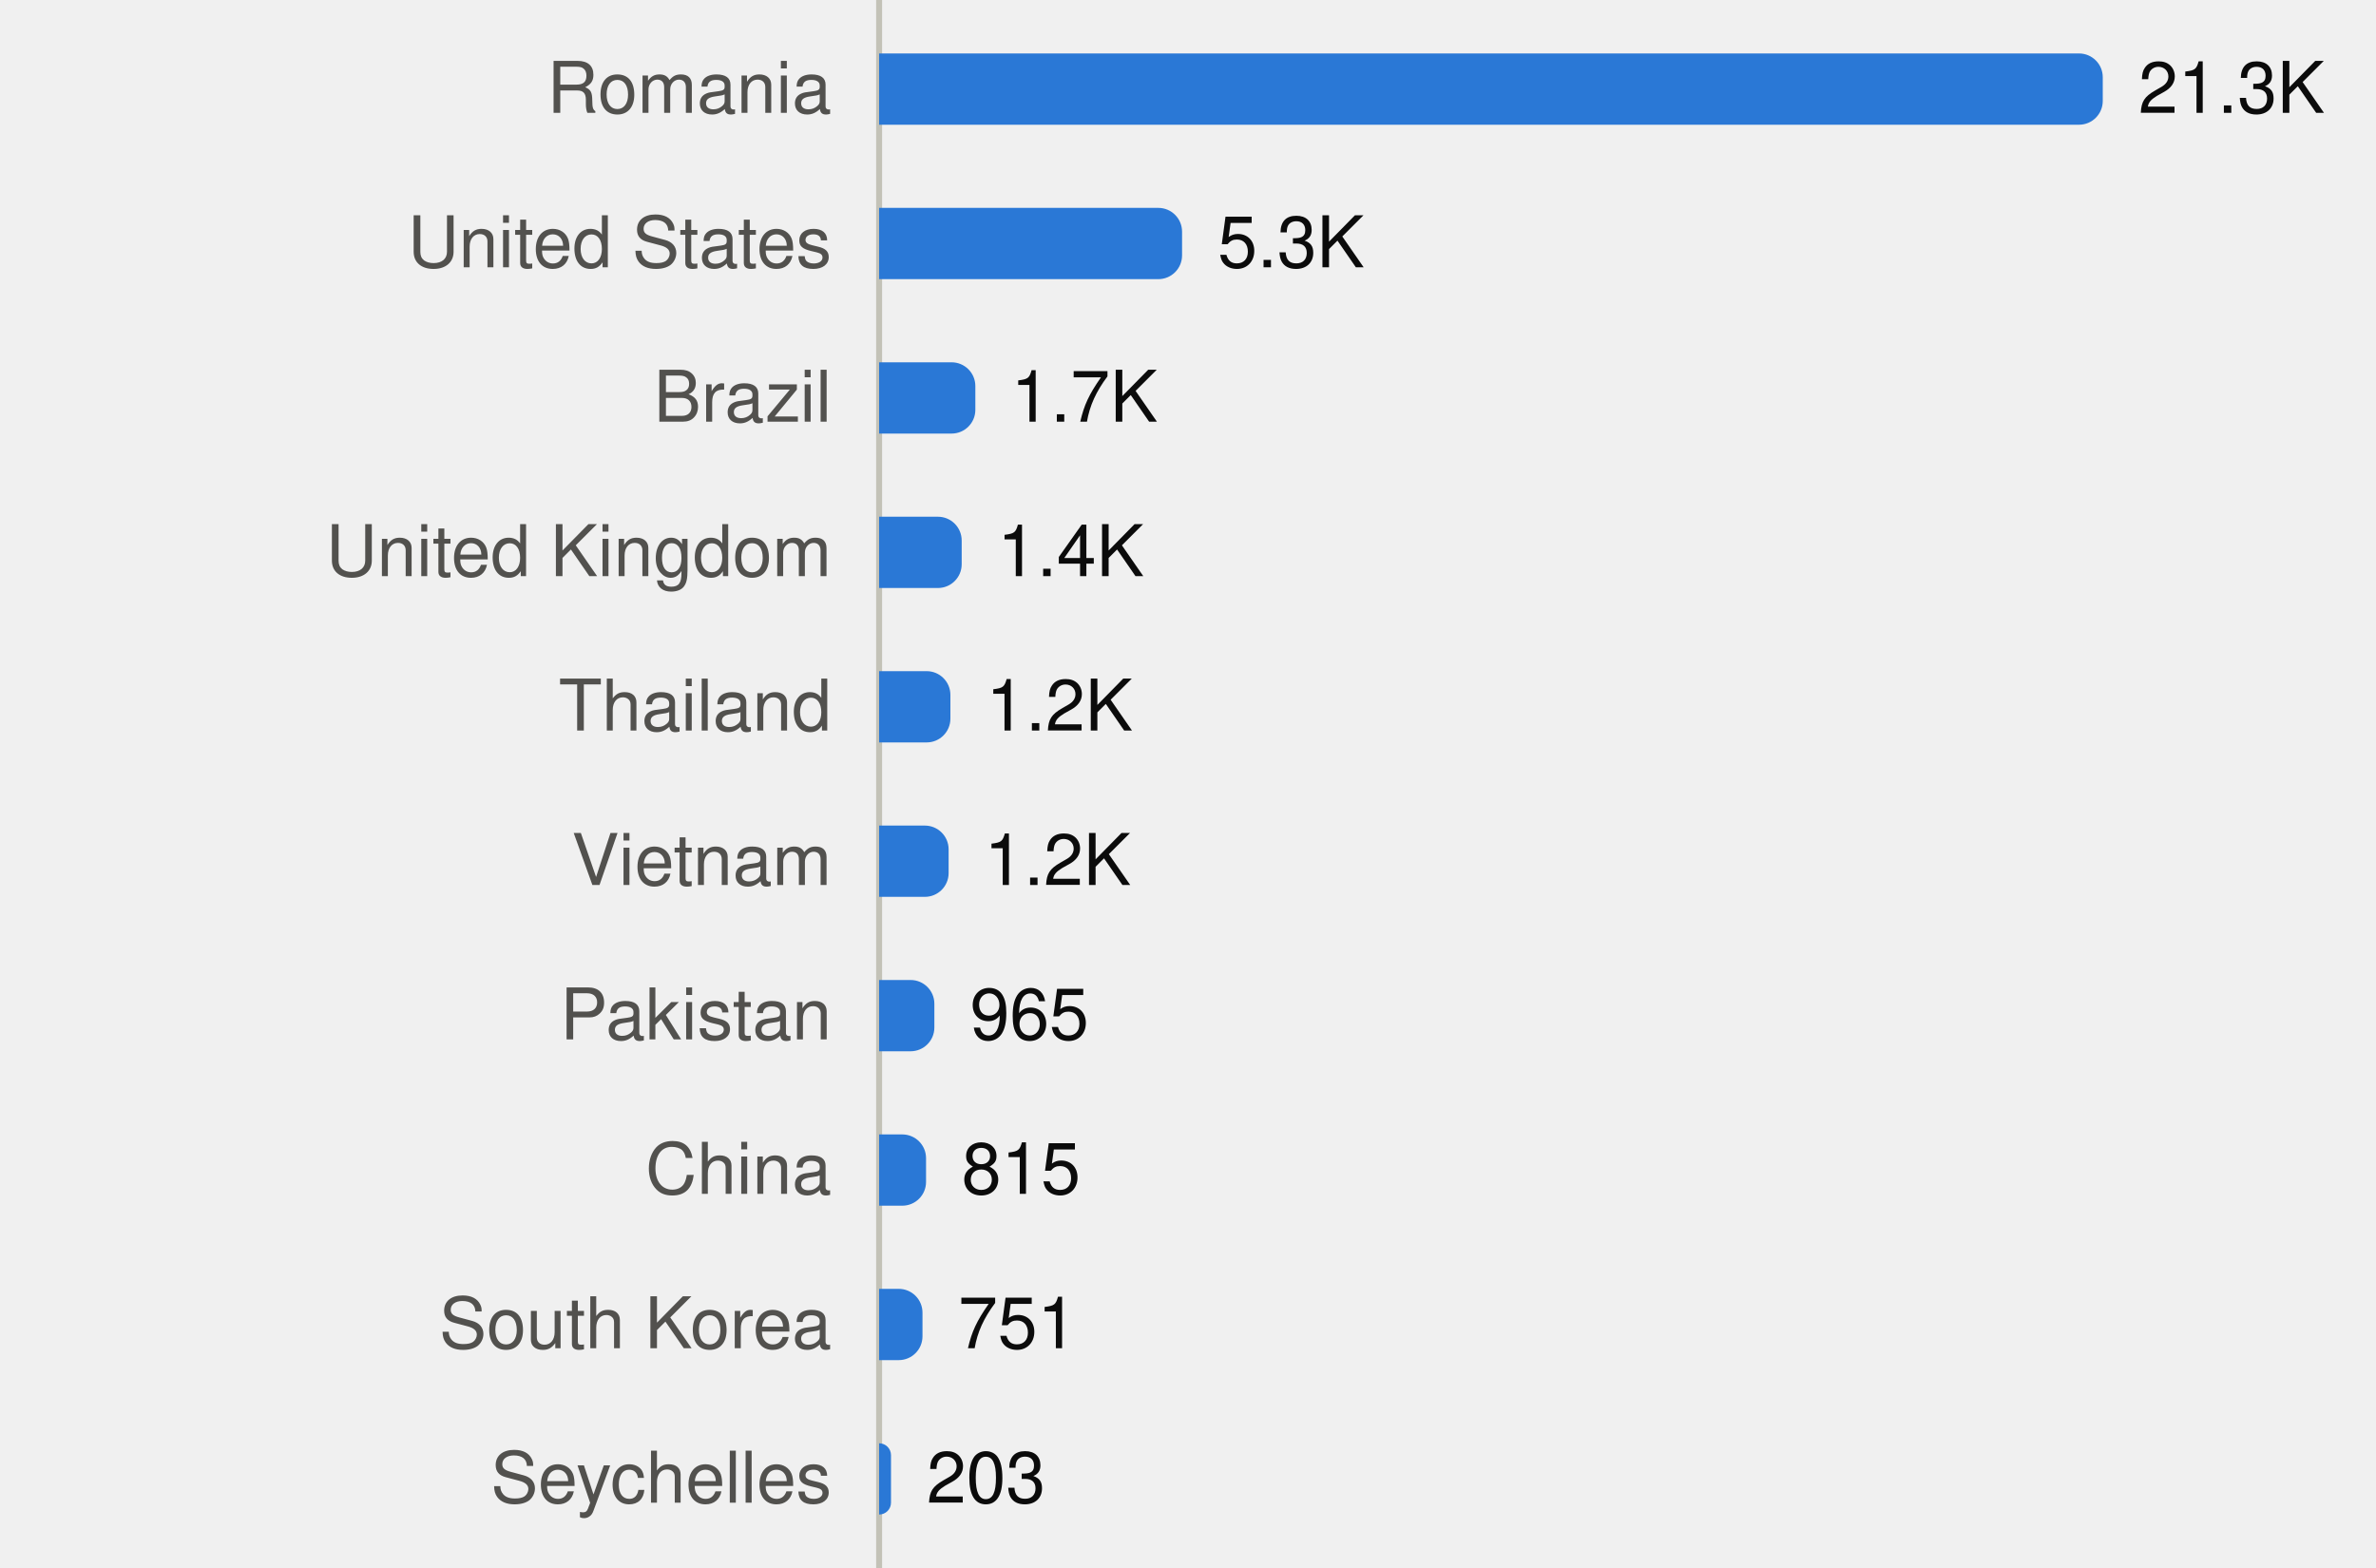
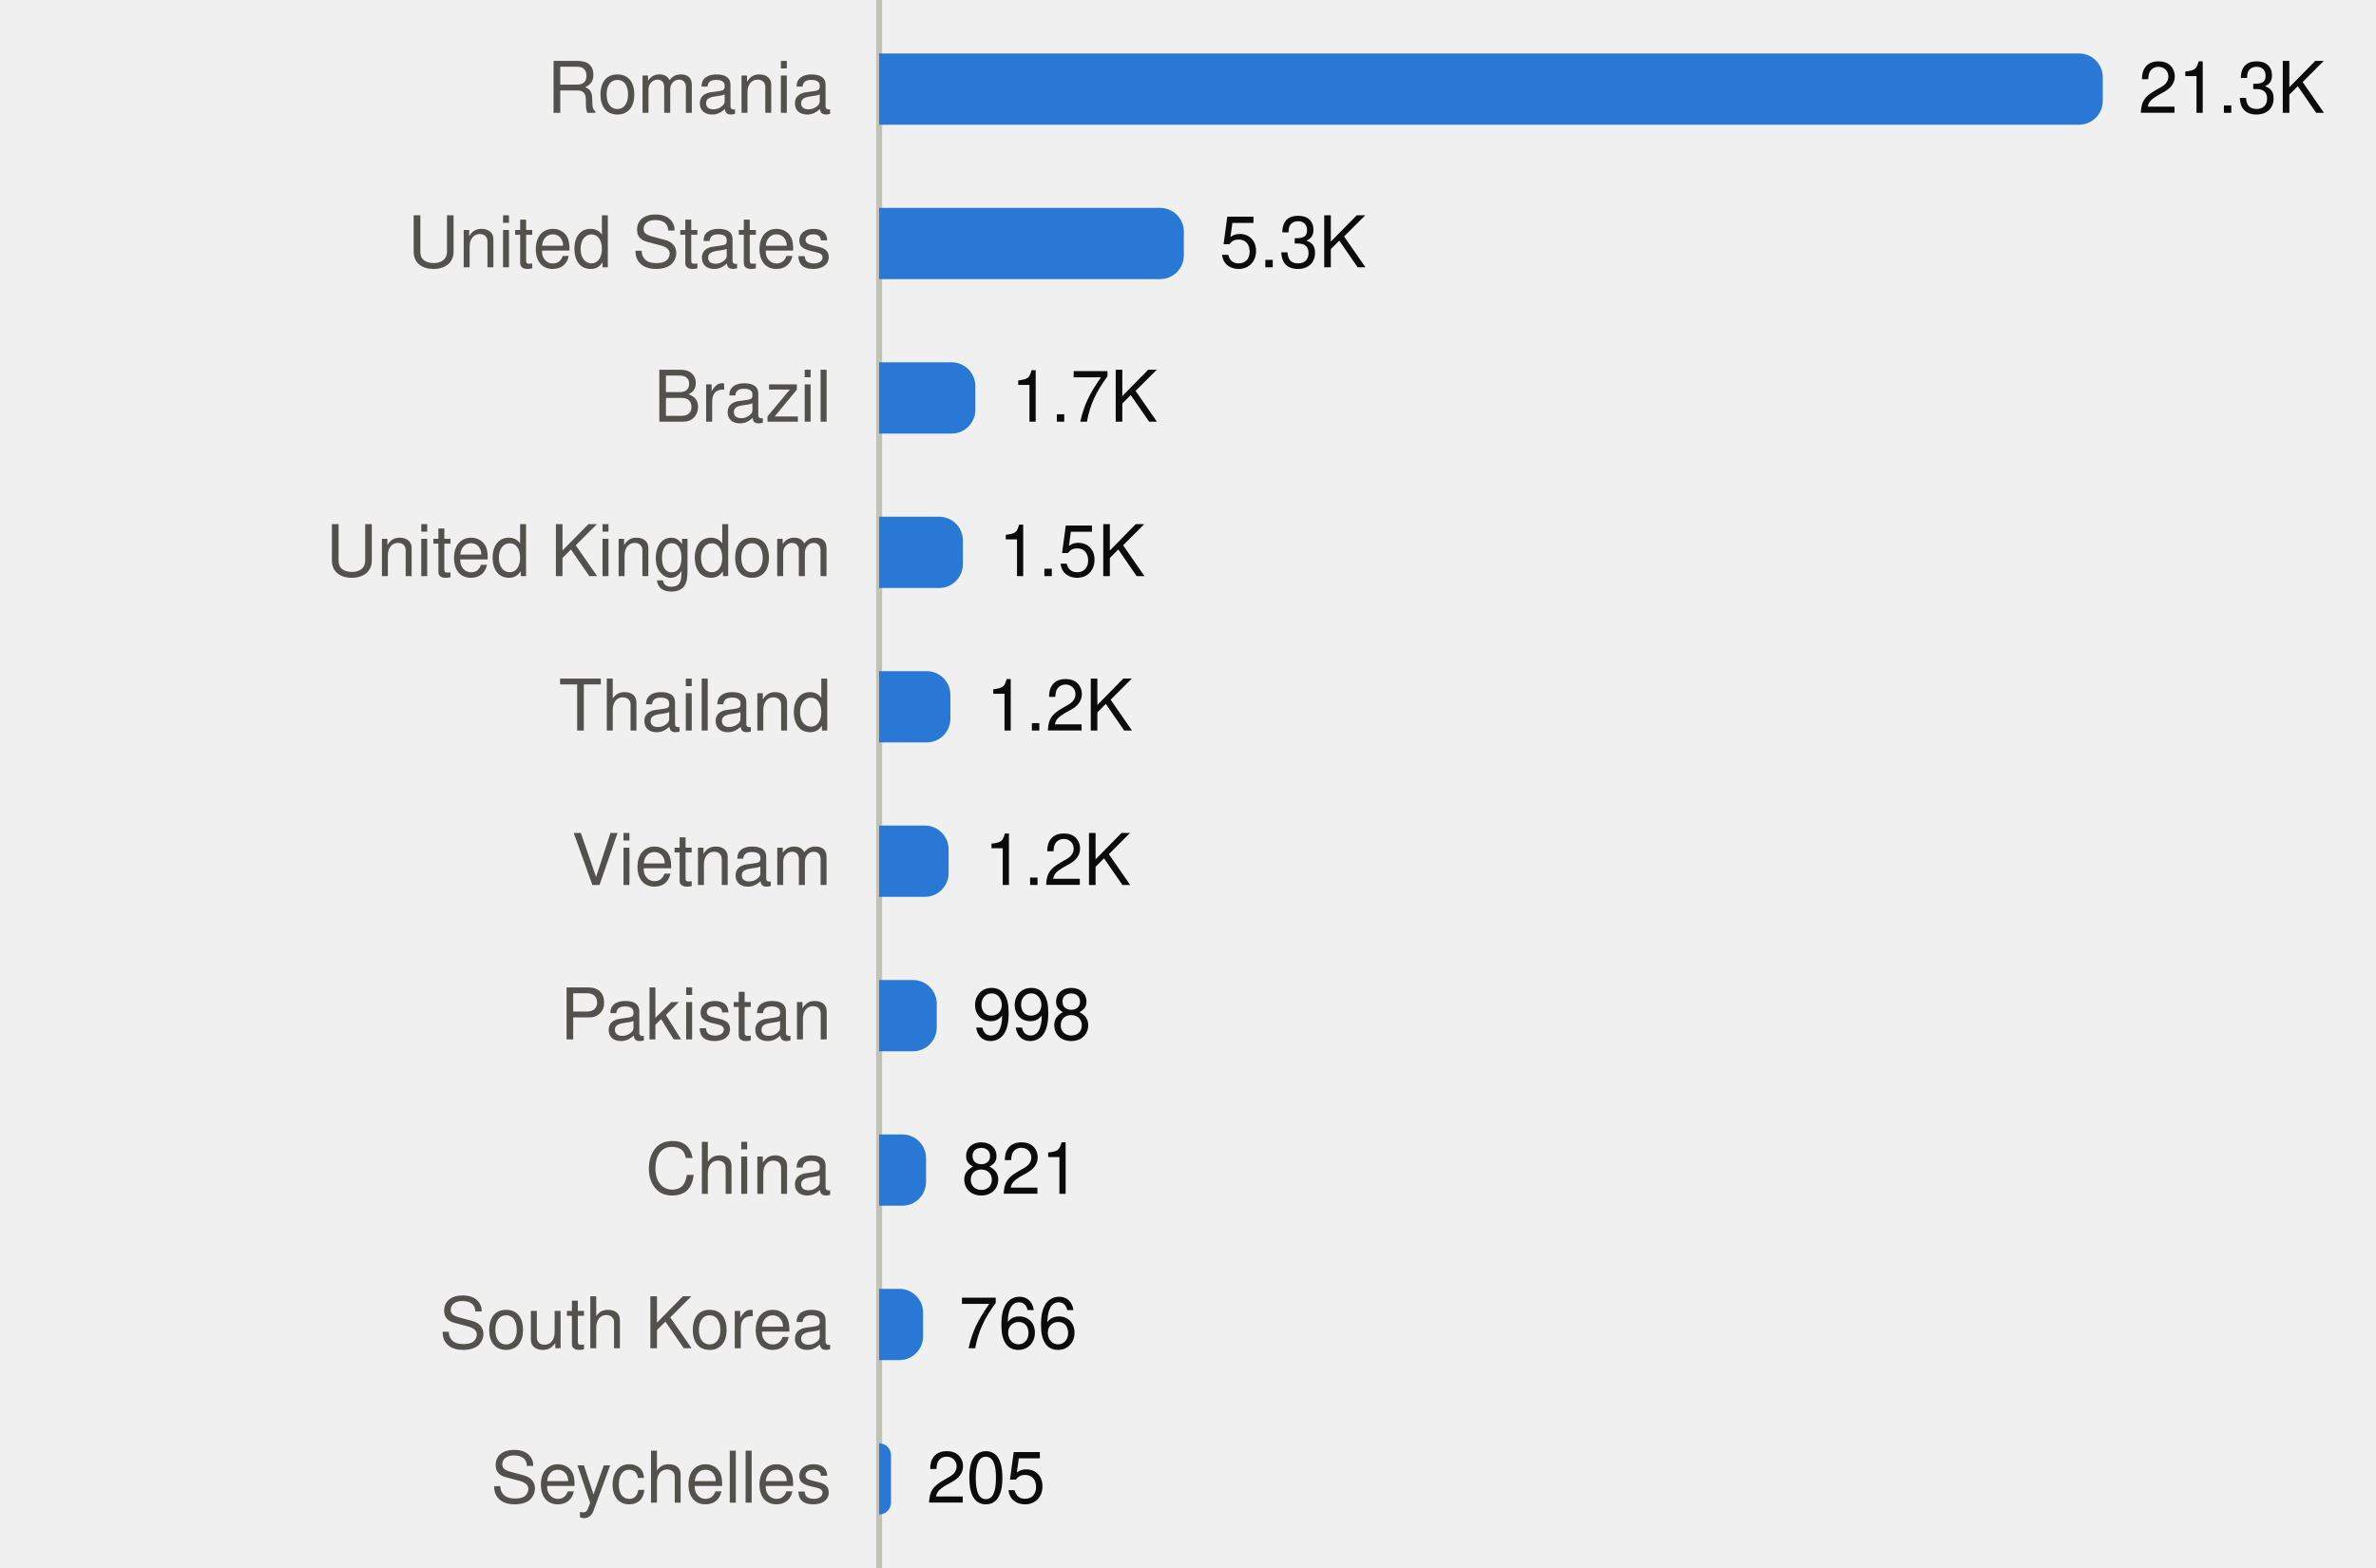
<svg xmlns="http://www.w3.org/2000/svg" viewBox="0 0 400 264" width="400" height="264" role="img">
  <style>
text{font-family:system-ui,-apple-system,"Segoe UI",Helvetica,Arial,sans-serif;font-size:12px}
.mono{font-family:ui-monospace,SFMono-Regular,Menlo,Consolas,monospace;font-size:11.5px}
.ink{fill:#0b0b0b}.ink2{fill:#52514e}.muted{fill:#898781}
.grid{stroke:#e1e0d9}.axis{stroke:#c3c2b7}
.mark{fill:#2a78d6}.line{stroke:#2a78d6;fill:none}.area{fill:#2a78d6;fill-opacity:.1}
.ring{stroke:#ffffff}
@media (prefers-color-scheme:dark){
.ink{fill:#f0efec}.ink2{fill:#c3c2b7}.grid{stroke:#2c2c2a}.axis{stroke:#383835}
.mark{fill:#3987e5}.line{stroke:#3987e5}.area{fill:#3987e5}.ring{stroke:#0d1117}}
</style>
  <line class="axis" x1="148" x2="148" y1="0" y2="264" />
  <text class="ink2" x="140" y="19.0" text-anchor="end">Romania</text>
  <path class="mark" d="M148.0,9.0H350.0A4,4 0 0 1 354.0,13.0V17.0A4,4 0 0 1 350.0,21.0H148.0Z" />
  <text class="ink" x="360.0" y="19.0">21.3K</text>
  <text class="ink2" x="140" y="45.0" text-anchor="end">United States</text>
-   <path class="mark" d="M148.0,35.0H195.0A4,4 0 0 1 199.0,39.0V43.0A4,4 0 0 1 195.0,47.0H148.0Z" />
-   <text class="ink" x="205.0" y="45.0">5.3K</text>
+   <path class="mark" d="M148.0,35.0H195.3A4,4 0 0 1 199.3,39.0V43.0A4,4 0 0 1 195.3,47.0H148.0Z" />
+   <text class="ink" x="205.3" y="45.0">5.3K</text>
  <text class="ink2" x="140" y="71.0" text-anchor="end">Brazil</text>
  <path class="mark" d="M148.0,61.0H160.2A4,4 0 0 1 164.2,65.0V69.0A4,4 0 0 1 160.2,73.0H148.0Z" />
  <text class="ink" x="170.2" y="71.0">1.7K</text>
  <text class="ink2" x="140" y="97.0" text-anchor="end">United Kingdom</text>
-   <path class="mark" d="M148.0,87.0H157.9A4,4 0 0 1 161.9,91.0V95.0A4,4 0 0 1 157.9,99.0H148.0Z" />
-   <text class="ink" x="167.9" y="97.0">1.4K</text>
+   <path class="mark" d="M148.0,87.0H158.1A4,4 0 0 1 162.1,91.0V95.0A4,4 0 0 1 158.1,99.0H148.0Z" />
+   <text class="ink" x="168.1" y="97.0">1.5K</text>
  <text class="ink2" x="140" y="123.0" text-anchor="end">Thailand</text>
  <path class="mark" d="M148.0,113.0H156.0A4,4 0 0 1 160.0,117.0V121.0A4,4 0 0 1 156.0,125.0H148.0Z" />
  <text class="ink" x="166.0" y="123.0">1.2K</text>
  <text class="ink2" x="140" y="149.0" text-anchor="end">Vietnam</text>
  <path class="mark" d="M148.0,139.0H155.7A4,4 0 0 1 159.7,143.0V147.0A4,4 0 0 1 155.7,151.0H148.0Z" />
  <text class="ink" x="165.7" y="149.0">1.2K</text>
  <text class="ink2" x="140" y="175.0" text-anchor="end">Pakistan</text>
-   <path class="mark" d="M148.0,165.0H153.3A4,4 0 0 1 157.3,169.0V173.0A4,4 0 0 1 153.3,177.0H148.0Z" />
-   <text class="ink" x="163.3" y="175.0">965</text>
+   <path class="mark" d="M148.0,165.0H153.7A4,4 0 0 1 157.7,169.0V173.0A4,4 0 0 1 153.7,177.0H148.0Z" />
+   <text class="ink" x="163.7" y="175.0">998</text>
  <text class="ink2" x="140" y="201.0" text-anchor="end">China</text>
  <path class="mark" d="M148.0,191.0H151.9A4,4 0 0 1 155.9,195.0V199.0A4,4 0 0 1 151.9,203.0H148.0Z" />
-   <text class="ink" x="161.9" y="201.0">815</text>
+   <text class="ink" x="161.9" y="201.0">821</text>
  <text class="ink2" x="140" y="227.0" text-anchor="end">South Korea</text>
-   <path class="mark" d="M148.0,217.0H151.3A4,4 0 0 1 155.3,221.0V225.0A4,4 0 0 1 151.3,229.0H148.0Z" />
-   <text class="ink" x="161.3" y="227.0">751</text>
+   <path class="mark" d="M148.0,217.0H151.4A4,4 0 0 1 155.4,221.0V225.0A4,4 0 0 1 151.4,229.0H148.0Z" />
+   <text class="ink" x="161.4" y="227.0">766</text>
  <text class="ink2" x="140" y="253.0" text-anchor="end">Seychelles</text>
  <path class="mark" d="M148.0,243.0H148.0A2.0,2.0 0 0 1 150.0,245.0V253.0A2.0,2.0 0 0 1 148.0,255.0H148.0Z" />
-   <text class="ink" x="156.0" y="253.0">203</text>
+   <text class="ink" x="156.0" y="253.0">205</text>
</svg>
